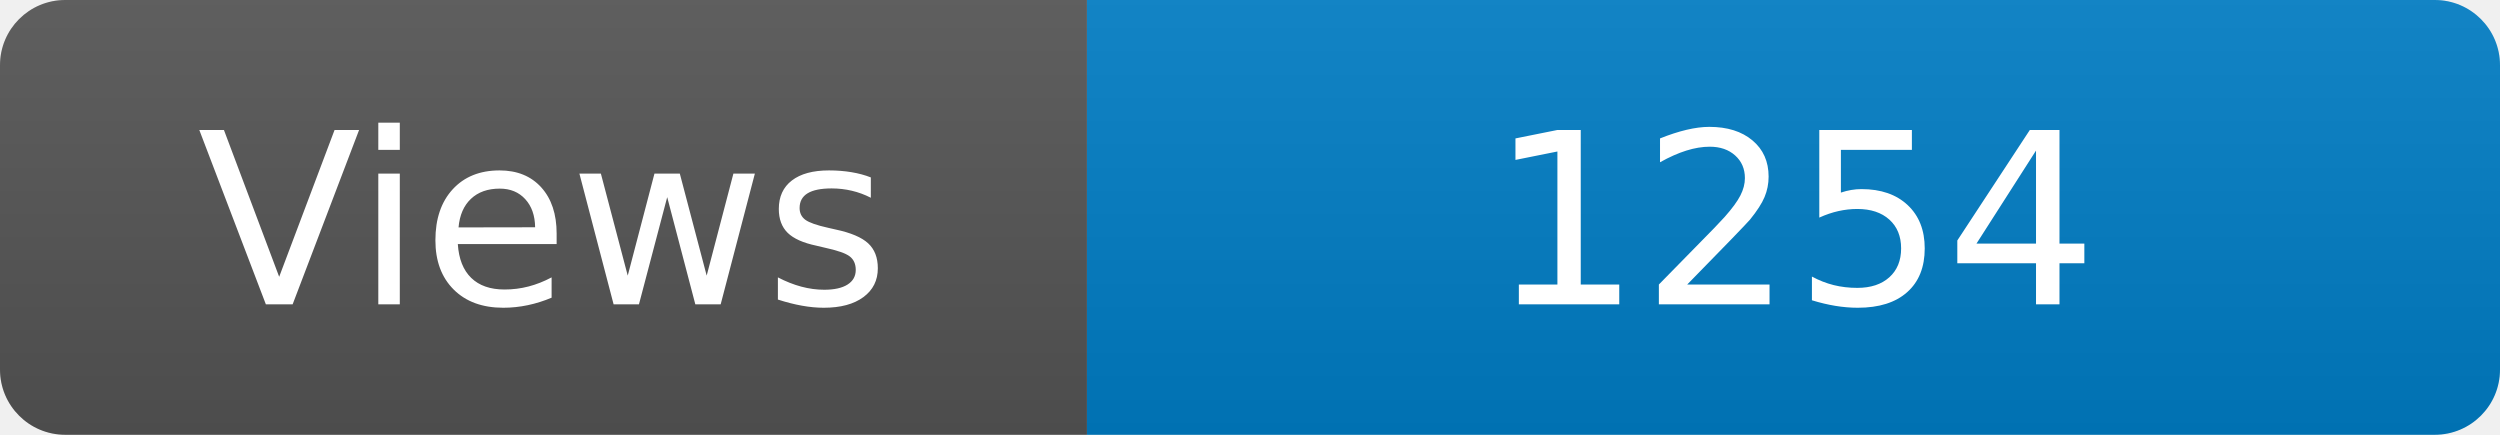
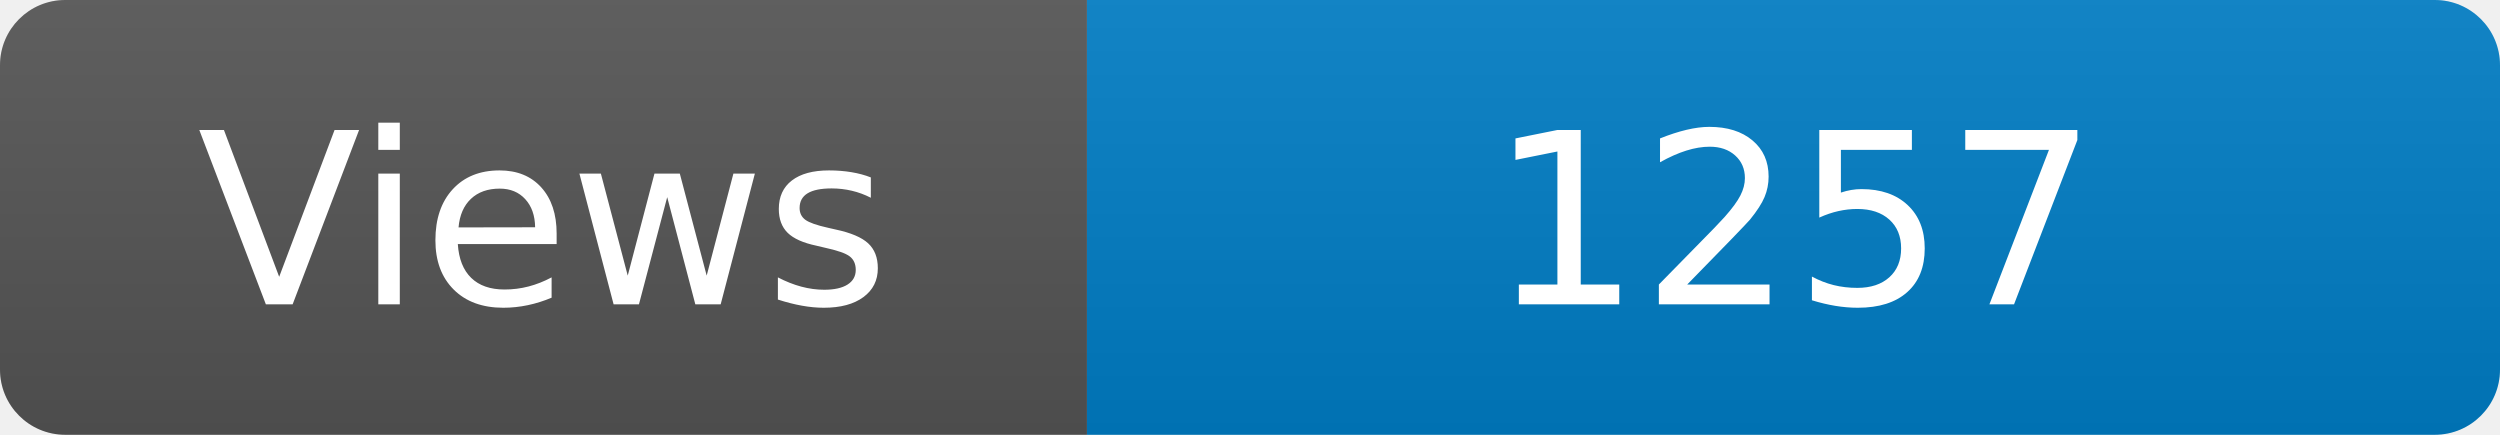
<svg xmlns="http://www.w3.org/2000/svg" width="115" height="20" role="img" aria-label="Maintained?: yes">
  <linearGradient id="s" x2="0" y2="100%">
    <stop offset="0" stop-color="#bbb" stop-opacity=".1" />
    <stop offset="1" stop-opacity=".1" />
  </linearGradient>
  <clipPath id="r">
    <rect width="115" height="20" rx="3" fill="#fff" />
  </clipPath>
  <g clip-path="url(#r)">
    <rect width="50" height="20" fill="#555" />
    <rect x="50" width="160" height="20" fill="#007ec6" />
    <rect width="115" height="20" fill="url(#s)" />
  </g>
  <g fill="#fff" text-anchor="middle" font-family="Verdana,Geneva,DejaVu Sans,sans-serif" font-size="110">
    <text x="250" y="140" transform="scale(.1)" fill="#fff">Views</text>
-     <text x="825" y="140" transform="scale(.1)" fill="#fff">1254</text>
+     <text x="825" y="140" transform="scale(.1)" fill="#fff">1257</text>
  </g>
</svg>
